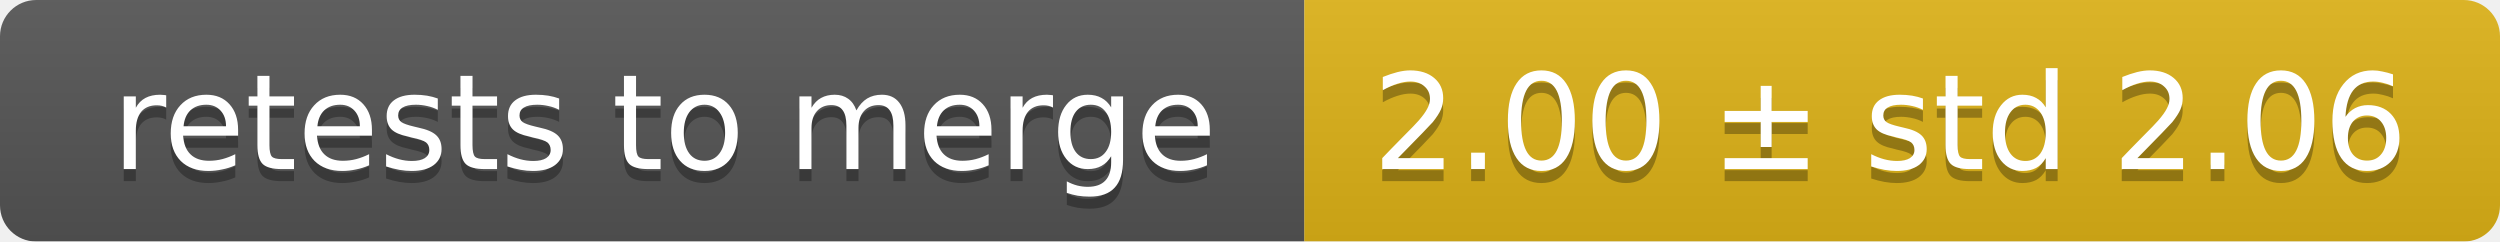
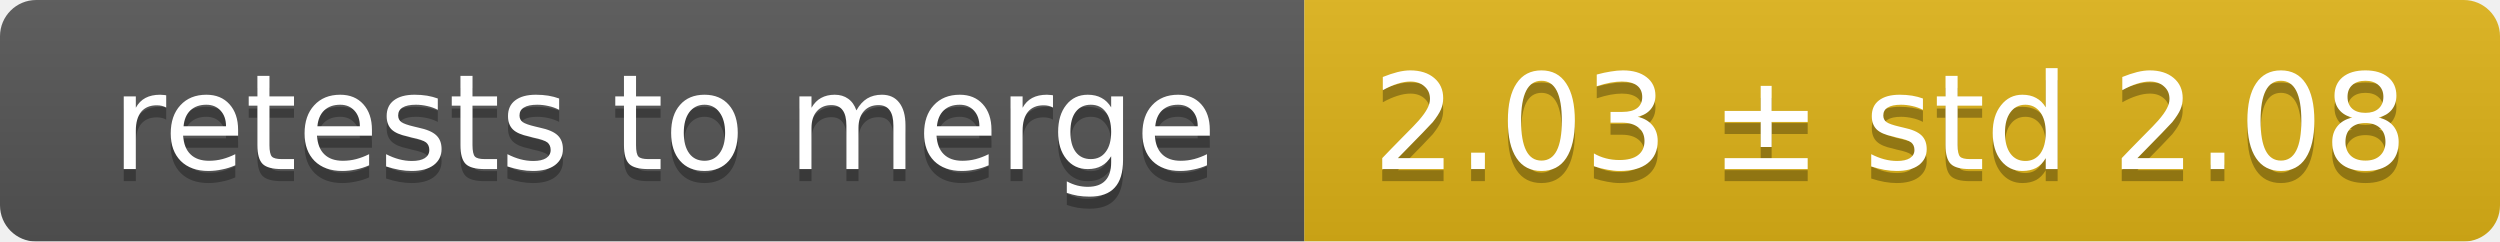
<svg xmlns="http://www.w3.org/2000/svg" width="207" height="20">
  <linearGradient id="smooth" x2="0" y2="100%">
    <stop offset="0" stop-color="#bbb" stop-opacity=".1" />
    <stop offset="1" stop-opacity=".1" />
  </linearGradient>
  <mask id="round">
    <rect width="207" height="20" rx="3" fill="#fff" />
  </mask>
  <g mask="url(#round)">
    <rect width="108" height="20" fill="#555" />
    <rect x="108" width="99" height="20" fill="#dfb317" />
    <rect width="207" height="20" fill="url(#smooth)" />
  </g>
  <g fill="#fff" text-anchor="middle" font-family="DejaVu Sans,Verdana,Geneva,sans-serif" font-size="11">
    <text x="55" y="15" fill="#010101" fill-opacity=".3">retests to merge</text>
    <text x="55" y="14">retests to merge</text>
-     <text x="156.5" y="15" fill="#010101" fill-opacity=".3">2.00 ± std 2.06</text>
-     <text x="156.5" y="14">2.00 ± std 2.06</text>
+     <text x="156.5" y="15" fill="#010101" fill-opacity=".3">2.03 ± std 2.08</text>
+     <text x="156.5" y="14">2.03 ± std 2.08</text>
  </g>
</svg>
